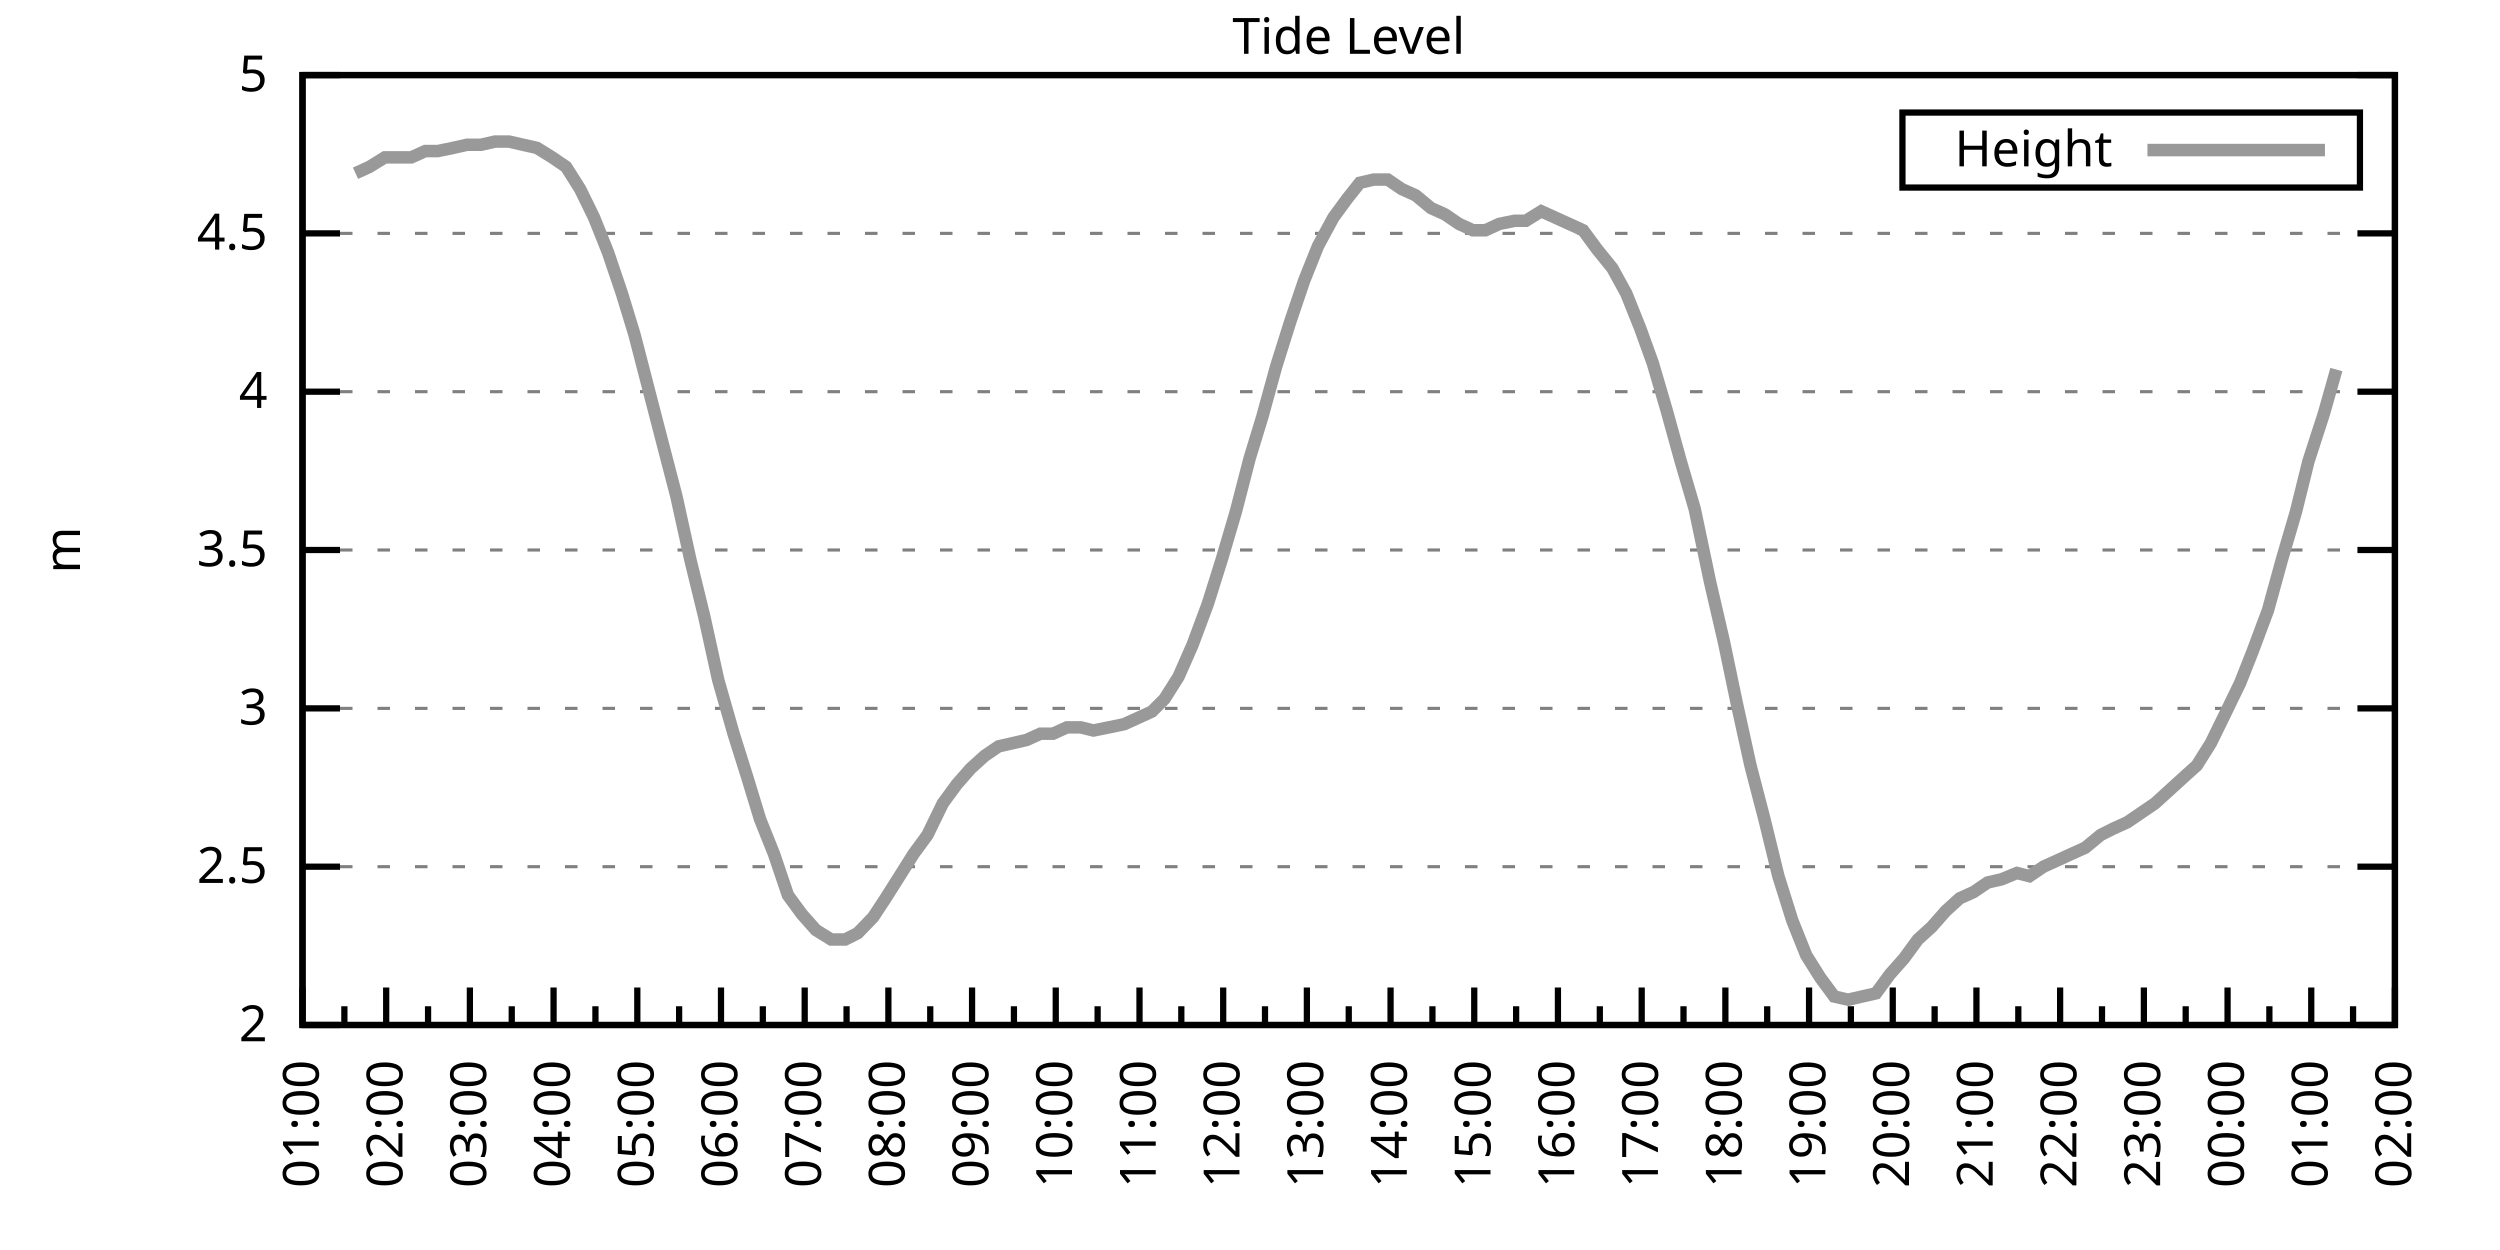
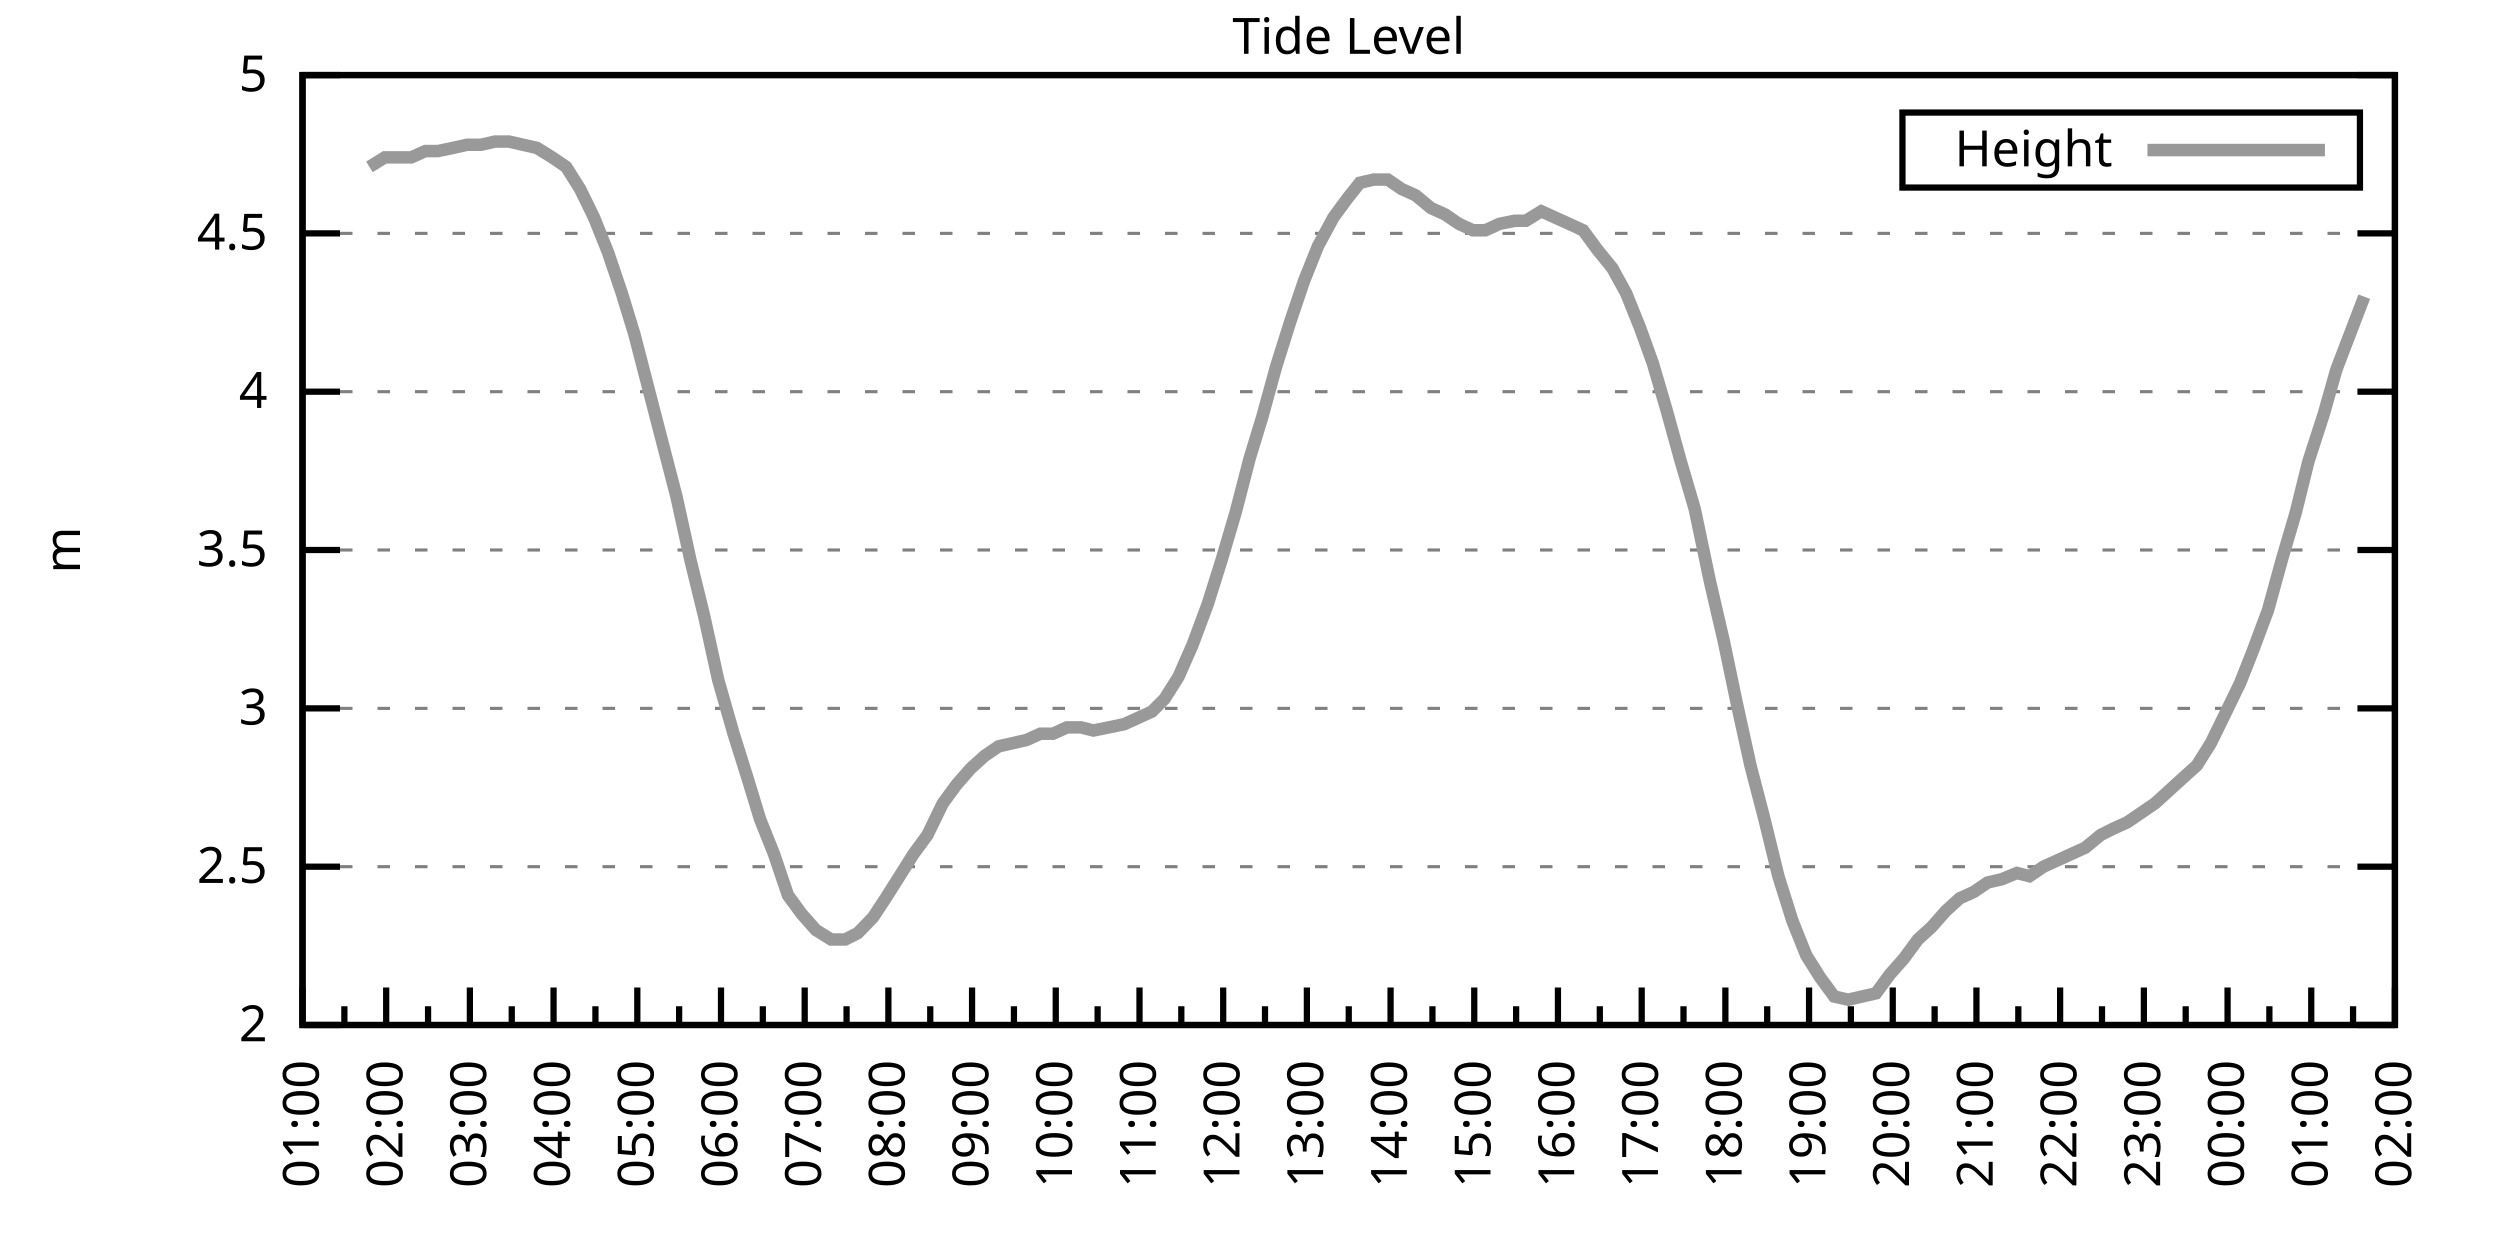
<svg xmlns="http://www.w3.org/2000/svg" xmlns:xlink="http://www.w3.org/1999/xlink" width="400" height="200" viewBox="0 0 400 200">
  <g id="gnuplot_canvas">
    <rect x="0" y="0" width="400" height="200" fill="none" />
    <defs>
      <circle id="gpDot" r="0.5" stroke-width="0.5" stroke="currentColor" />
      <path id="gpPt0" stroke-width="0.333" stroke="currentColor" d="M-1,0 h2 M0,-1 v2" />
      <path id="gpPt1" stroke-width="0.333" stroke="currentColor" d="M-1,-1 L1,1 M1,-1 L-1,1" />
      <path id="gpPt2" stroke-width="0.333" stroke="currentColor" d="M-1,0 L1,0 M0,-1 L0,1 M-1,-1 L1,1 M-1,1 L1,-1" />
      <rect id="gpPt3" stroke-width="0.333" stroke="currentColor" x="-1" y="-1" width="2" height="2" />
      <rect id="gpPt4" stroke-width="0.333" stroke="currentColor" fill="currentColor" x="-1" y="-1" width="2" height="2" />
      <circle id="gpPt5" stroke-width="0.333" stroke="currentColor" cx="0" cy="0" r="1" />
      <use xlink:href="#gpPt5" id="gpPt6" fill="currentColor" stroke="none" />
      <path id="gpPt7" stroke-width="0.333" stroke="currentColor" d="M0,-1.33 L-1.33,0.67 L1.33,0.67 z" />
      <use xlink:href="#gpPt7" id="gpPt8" fill="currentColor" stroke="none" />
      <use xlink:href="#gpPt7" id="gpPt9" stroke="currentColor" transform="rotate(180)" />
      <use xlink:href="#gpPt9" id="gpPt10" fill="currentColor" stroke="none" />
      <use xlink:href="#gpPt3" id="gpPt11" stroke="currentColor" transform="rotate(45)" />
      <use xlink:href="#gpPt11" id="gpPt12" fill="currentColor" stroke="none" />
      <path id="gpPt13" stroke-width="0.333" stroke="currentColor" d="M0,1.330 L1.265,0.411 L0.782,-1.067 L-0.782,-1.076 L-1.265,0.411 z" />
      <use xlink:href="#gpPt13" id="gpPt14" fill="currentColor" stroke="none" />
      <filter id="textbox" filterUnits="objectBoundingBox" x="0" y="0" height="1" width="1">
        <feFlood flood-color="white" flood-opacity="1" result="bgnd" />
        <feComposite in="SourceGraphic" in2="bgnd" operator="atop" />
      </filter>
      <filter id="greybox" filterUnits="objectBoundingBox" x="0" y="0" height="1" width="1">
        <feFlood flood-color="lightgrey" flood-opacity="1" result="grey" />
        <feComposite in="SourceGraphic" in2="grey" operator="atop" />
      </filter>
    </defs>
    <g fill="none" color="white" stroke="currentColor" stroke-width="1.00" stroke-linecap="butt" stroke-linejoin="miter">
</g>
    <g fill="none" color="black" stroke="currentColor" stroke-width="1.00" stroke-linecap="butt" stroke-linejoin="miter">
      <g stroke="none" shape-rendering="crispEdges">
        <polygon fill="rgb(255, 255, 255)" points="48.40,164.00 383.18,164.00 383.18,12.02 48.40,12.02 " />
      </g>
    </g>
    <g fill="none" color="black" stroke="currentColor" stroke-width="1.00" stroke-linecap="butt" stroke-linejoin="miter">
</g>
    <g fill="none" color="black" stroke="black" stroke-width="0.50" stroke-linecap="butt" stroke-linejoin="miter">
</g>
    <g fill="none" color="gray" stroke="currentColor" stroke-width="0.50" stroke-linecap="butt" stroke-linejoin="miter">
      <path stroke="gray" stroke-dasharray="2,4" class="gridline" d="M48.40,164.00 L383.19,164.00  " />
    </g>
    <g fill="none" color="gray" stroke="gray" stroke-width="1.00" stroke-linecap="butt" stroke-linejoin="miter">
</g>
    <g fill="none" color="black" stroke="currentColor" stroke-width="1.00" stroke-linecap="butt" stroke-linejoin="miter">
      <path stroke="black" d="M48.40,164.00 L54.40,164.00 M383.19,164.00 L377.19,164.00  " />
      <g transform="translate(42.80,166.60)" stroke="none" fill="black" font-family="Sans" font-size="8.00" text-anchor="end">
        <text>
          <tspan font-family="Sans"> 2</tspan>
        </text>
      </g>
    </g>
    <g fill="none" color="black" stroke="currentColor" stroke-width="1.00" stroke-linecap="butt" stroke-linejoin="miter">
</g>
    <g fill="none" color="black" stroke="black" stroke-width="0.50" stroke-linecap="butt" stroke-linejoin="miter">
</g>
    <g fill="none" color="gray" stroke="currentColor" stroke-width="0.50" stroke-linecap="butt" stroke-linejoin="miter">
      <path stroke="gray" stroke-dasharray="2,4" class="gridline" d="M48.40,138.67 L383.19,138.67  " />
    </g>
    <g fill="none" color="gray" stroke="gray" stroke-width="1.00" stroke-linecap="butt" stroke-linejoin="miter">
</g>
    <g fill="none" color="black" stroke="currentColor" stroke-width="1.00" stroke-linecap="butt" stroke-linejoin="miter">
      <path stroke="black" d="M48.40,138.67 L54.40,138.67 M383.19,138.67 L377.19,138.67  " />
      <g transform="translate(42.80,141.27)" stroke="none" fill="black" font-family="Sans" font-size="8.00" text-anchor="end">
        <text>
          <tspan font-family="Sans"> 2.5</tspan>
        </text>
      </g>
    </g>
    <g fill="none" color="black" stroke="currentColor" stroke-width="1.00" stroke-linecap="butt" stroke-linejoin="miter">
</g>
    <g fill="none" color="black" stroke="black" stroke-width="0.50" stroke-linecap="butt" stroke-linejoin="miter">
</g>
    <g fill="none" color="gray" stroke="currentColor" stroke-width="0.50" stroke-linecap="butt" stroke-linejoin="miter">
      <path stroke="gray" stroke-dasharray="2,4" class="gridline" d="M48.40,113.34 L383.19,113.34  " />
    </g>
    <g fill="none" color="gray" stroke="gray" stroke-width="1.00" stroke-linecap="butt" stroke-linejoin="miter">
</g>
    <g fill="none" color="black" stroke="currentColor" stroke-width="1.00" stroke-linecap="butt" stroke-linejoin="miter">
      <path stroke="black" d="M48.40,113.34 L54.40,113.34 M383.19,113.34 L377.19,113.34  " />
      <g transform="translate(42.80,115.94)" stroke="none" fill="black" font-family="Sans" font-size="8.00" text-anchor="end">
        <text>
          <tspan font-family="Sans"> 3</tspan>
        </text>
      </g>
    </g>
    <g fill="none" color="black" stroke="currentColor" stroke-width="1.00" stroke-linecap="butt" stroke-linejoin="miter">
</g>
    <g fill="none" color="black" stroke="black" stroke-width="0.50" stroke-linecap="butt" stroke-linejoin="miter">
</g>
    <g fill="none" color="gray" stroke="currentColor" stroke-width="0.50" stroke-linecap="butt" stroke-linejoin="miter">
      <path stroke="gray" stroke-dasharray="2,4" class="gridline" d="M48.40,88.00 L383.19,88.00  " />
    </g>
    <g fill="none" color="gray" stroke="gray" stroke-width="1.00" stroke-linecap="butt" stroke-linejoin="miter">
</g>
    <g fill="none" color="black" stroke="currentColor" stroke-width="1.00" stroke-linecap="butt" stroke-linejoin="miter">
      <path stroke="black" d="M48.40,88.00 L54.40,88.00 M383.19,88.00 L377.19,88.00  " />
      <g transform="translate(42.80,90.60)" stroke="none" fill="black" font-family="Sans" font-size="8.00" text-anchor="end">
        <text>
          <tspan font-family="Sans"> 3.5</tspan>
        </text>
      </g>
    </g>
    <g fill="none" color="black" stroke="currentColor" stroke-width="1.00" stroke-linecap="butt" stroke-linejoin="miter">
</g>
    <g fill="none" color="black" stroke="black" stroke-width="0.50" stroke-linecap="butt" stroke-linejoin="miter">
</g>
    <g fill="none" color="gray" stroke="currentColor" stroke-width="0.50" stroke-linecap="butt" stroke-linejoin="miter">
      <path stroke="gray" stroke-dasharray="2,4" class="gridline" d="M48.40,62.67 L383.19,62.67  " />
    </g>
    <g fill="none" color="gray" stroke="gray" stroke-width="1.00" stroke-linecap="butt" stroke-linejoin="miter">
</g>
    <g fill="none" color="black" stroke="currentColor" stroke-width="1.00" stroke-linecap="butt" stroke-linejoin="miter">
      <path stroke="black" d="M48.40,62.67 L54.40,62.67 M383.19,62.67 L377.19,62.67  " />
      <g transform="translate(42.80,65.27)" stroke="none" fill="black" font-family="Sans" font-size="8.00" text-anchor="end">
        <text>
          <tspan font-family="Sans"> 4</tspan>
        </text>
      </g>
    </g>
    <g fill="none" color="black" stroke="currentColor" stroke-width="1.00" stroke-linecap="butt" stroke-linejoin="miter">
</g>
    <g fill="none" color="black" stroke="black" stroke-width="0.50" stroke-linecap="butt" stroke-linejoin="miter">
</g>
    <g fill="none" color="gray" stroke="currentColor" stroke-width="0.50" stroke-linecap="butt" stroke-linejoin="miter">
      <path stroke="gray" stroke-dasharray="2,4" class="gridline" d="M48.40,37.34 L383.19,37.34  " />
    </g>
    <g fill="none" color="gray" stroke="gray" stroke-width="1.00" stroke-linecap="butt" stroke-linejoin="miter">
</g>
    <g fill="none" color="black" stroke="currentColor" stroke-width="1.00" stroke-linecap="butt" stroke-linejoin="miter">
      <path stroke="black" d="M48.40,37.34 L54.40,37.34 M383.19,37.34 L377.19,37.34  " />
      <g transform="translate(42.80,39.94)" stroke="none" fill="black" font-family="Sans" font-size="8.00" text-anchor="end">
        <text>
          <tspan font-family="Sans"> 4.5</tspan>
        </text>
      </g>
    </g>
    <g fill="none" color="black" stroke="currentColor" stroke-width="1.00" stroke-linecap="butt" stroke-linejoin="miter">
</g>
    <g fill="none" color="black" stroke="black" stroke-width="0.50" stroke-linecap="butt" stroke-linejoin="miter">
</g>
    <g fill="none" color="gray" stroke="currentColor" stroke-width="0.50" stroke-linecap="butt" stroke-linejoin="miter">
      <path stroke="gray" stroke-dasharray="2,4" class="gridline" d="M48.40,12.01 L383.19,12.01  " />
    </g>
    <g fill="none" color="gray" stroke="gray" stroke-width="1.00" stroke-linecap="butt" stroke-linejoin="miter">
</g>
    <g fill="none" color="black" stroke="currentColor" stroke-width="1.00" stroke-linecap="butt" stroke-linejoin="miter">
      <path stroke="black" d="M48.40,12.01 L54.40,12.01 M383.19,12.01 L377.19,12.01  " />
      <g transform="translate(42.80,14.61)" stroke="none" fill="black" font-family="Sans" font-size="8.00" text-anchor="end">
        <text>
          <tspan font-family="Sans"> 5</tspan>
        </text>
      </g>
    </g>
    <g fill="none" color="black" stroke="currentColor" stroke-width="1.00" stroke-linecap="butt" stroke-linejoin="miter">
      <path stroke="black" d="M48.40,164.00 L48.40,158.00  " />
      <g transform="translate(51.00,169.60) rotate(270)" stroke="none" fill="black" font-family="Sans" font-size="8.00" text-anchor="end">
        <text>
          <tspan font-family="Sans">01:00</tspan>
        </text>
      </g>
    </g>
    <g fill="none" color="black" stroke="currentColor" stroke-width="1.00" stroke-linecap="butt" stroke-linejoin="miter">
      <path stroke="black" d="M55.10,164.00 L55.10,161.00 M61.79,164.00 L61.79,158.00  " />
      <g transform="translate(64.39,169.60) rotate(270)" stroke="none" fill="black" font-family="Sans" font-size="8.00" text-anchor="end">
        <text>
          <tspan font-family="Sans">02:00</tspan>
        </text>
      </g>
    </g>
    <g fill="none" color="black" stroke="currentColor" stroke-width="1.00" stroke-linecap="butt" stroke-linejoin="miter">
      <path stroke="black" d="M68.49,164.00 L68.49,161.00 M75.18,164.00 L75.18,158.00  " />
      <g transform="translate(77.78,169.60) rotate(270)" stroke="none" fill="black" font-family="Sans" font-size="8.00" text-anchor="end">
        <text>
          <tspan font-family="Sans">03:00</tspan>
        </text>
      </g>
    </g>
    <g fill="none" color="black" stroke="currentColor" stroke-width="1.00" stroke-linecap="butt" stroke-linejoin="miter">
      <path stroke="black" d="M81.88,164.00 L81.88,161.00 M88.57,164.00 L88.57,158.00  " />
      <g transform="translate(91.17,169.60) rotate(270)" stroke="none" fill="black" font-family="Sans" font-size="8.00" text-anchor="end">
        <text>
          <tspan font-family="Sans">04:00</tspan>
        </text>
      </g>
    </g>
    <g fill="none" color="black" stroke="currentColor" stroke-width="1.00" stroke-linecap="butt" stroke-linejoin="miter">
      <path stroke="black" d="M95.27,164.00 L95.27,161.00 M101.97,164.00 L101.97,158.00  " />
      <g transform="translate(104.57,169.60) rotate(270)" stroke="none" fill="black" font-family="Sans" font-size="8.00" text-anchor="end">
        <text>
          <tspan font-family="Sans">05:00</tspan>
        </text>
      </g>
    </g>
    <g fill="none" color="black" stroke="currentColor" stroke-width="1.00" stroke-linecap="butt" stroke-linejoin="miter">
      <path stroke="black" d="M108.66,164.00 L108.66,161.00 M115.36,164.00 L115.36,158.00  " />
      <g transform="translate(117.96,169.60) rotate(270)" stroke="none" fill="black" font-family="Sans" font-size="8.00" text-anchor="end">
        <text>
          <tspan font-family="Sans">06:00</tspan>
        </text>
      </g>
    </g>
    <g fill="none" color="black" stroke="currentColor" stroke-width="1.00" stroke-linecap="butt" stroke-linejoin="miter">
      <path stroke="black" d="M122.05,164.00 L122.05,161.00 M128.75,164.00 L128.75,158.00  " />
      <g transform="translate(131.35,169.60) rotate(270)" stroke="none" fill="black" font-family="Sans" font-size="8.00" text-anchor="end">
        <text>
          <tspan font-family="Sans">07:00</tspan>
        </text>
      </g>
    </g>
    <g fill="none" color="black" stroke="currentColor" stroke-width="1.00" stroke-linecap="butt" stroke-linejoin="miter">
      <path stroke="black" d="M135.45,164.00 L135.45,161.00 M142.14,164.00 L142.14,158.00  " />
      <g transform="translate(144.74,169.60) rotate(270)" stroke="none" fill="black" font-family="Sans" font-size="8.00" text-anchor="end">
        <text>
          <tspan font-family="Sans">08:00</tspan>
        </text>
      </g>
    </g>
    <g fill="none" color="black" stroke="currentColor" stroke-width="1.00" stroke-linecap="butt" stroke-linejoin="miter">
      <path stroke="black" d="M148.84,164.00 L148.84,161.00 M155.53,164.00 L155.53,158.00  " />
      <g transform="translate(158.13,169.60) rotate(270)" stroke="none" fill="black" font-family="Sans" font-size="8.00" text-anchor="end">
        <text>
          <tspan font-family="Sans">09:00</tspan>
        </text>
      </g>
    </g>
    <g fill="none" color="black" stroke="currentColor" stroke-width="1.00" stroke-linecap="butt" stroke-linejoin="miter">
      <path stroke="black" d="M162.23,164.00 L162.23,161.00 M168.92,164.00 L168.92,158.00  " />
      <g transform="translate(171.52,169.60) rotate(270)" stroke="none" fill="black" font-family="Sans" font-size="8.00" text-anchor="end">
        <text>
          <tspan font-family="Sans">10:00</tspan>
        </text>
      </g>
    </g>
    <g fill="none" color="black" stroke="currentColor" stroke-width="1.00" stroke-linecap="butt" stroke-linejoin="miter">
      <path stroke="black" d="M175.62,164.00 L175.62,161.00 M182.32,164.00 L182.32,158.00  " />
      <g transform="translate(184.92,169.60) rotate(270)" stroke="none" fill="black" font-family="Sans" font-size="8.00" text-anchor="end">
        <text>
          <tspan font-family="Sans">11:00</tspan>
        </text>
      </g>
    </g>
    <g fill="none" color="black" stroke="currentColor" stroke-width="1.00" stroke-linecap="butt" stroke-linejoin="miter">
      <path stroke="black" d="M189.01,164.00 L189.01,161.00 M195.71,164.00 L195.71,158.00  " />
      <g transform="translate(198.31,169.60) rotate(270)" stroke="none" fill="black" font-family="Sans" font-size="8.00" text-anchor="end">
        <text>
          <tspan font-family="Sans">12:00</tspan>
        </text>
      </g>
    </g>
    <g fill="none" color="black" stroke="currentColor" stroke-width="1.00" stroke-linecap="butt" stroke-linejoin="miter">
      <path stroke="black" d="M202.40,164.00 L202.40,161.00 M209.10,164.00 L209.10,158.00  " />
      <g transform="translate(211.70,169.60) rotate(270)" stroke="none" fill="black" font-family="Sans" font-size="8.00" text-anchor="end">
        <text>
          <tspan font-family="Sans">13:00</tspan>
        </text>
      </g>
    </g>
    <g fill="none" color="black" stroke="currentColor" stroke-width="1.00" stroke-linecap="butt" stroke-linejoin="miter">
      <path stroke="black" d="M215.80,164.00 L215.80,161.00 M222.49,164.00 L222.49,158.00  " />
      <g transform="translate(225.09,169.60) rotate(270)" stroke="none" fill="black" font-family="Sans" font-size="8.00" text-anchor="end">
        <text>
          <tspan font-family="Sans">14:00</tspan>
        </text>
      </g>
    </g>
    <g fill="none" color="black" stroke="currentColor" stroke-width="1.00" stroke-linecap="butt" stroke-linejoin="miter">
      <path stroke="black" d="M229.19,164.00 L229.19,161.00 M235.88,164.00 L235.88,158.00  " />
      <g transform="translate(238.48,169.60) rotate(270)" stroke="none" fill="black" font-family="Sans" font-size="8.00" text-anchor="end">
        <text>
          <tspan font-family="Sans">15:00</tspan>
        </text>
      </g>
    </g>
    <g fill="none" color="black" stroke="currentColor" stroke-width="1.00" stroke-linecap="butt" stroke-linejoin="miter">
      <path stroke="black" d="M242.58,164.00 L242.58,161.00 M249.27,164.00 L249.27,158.00  " />
      <g transform="translate(251.87,169.60) rotate(270)" stroke="none" fill="black" font-family="Sans" font-size="8.00" text-anchor="end">
        <text>
          <tspan font-family="Sans">16:00</tspan>
        </text>
      </g>
    </g>
    <g fill="none" color="black" stroke="currentColor" stroke-width="1.00" stroke-linecap="butt" stroke-linejoin="miter">
      <path stroke="black" d="M255.97,164.00 L255.97,161.00 M262.67,164.00 L262.67,158.00  " />
      <g transform="translate(265.27,169.60) rotate(270)" stroke="none" fill="black" font-family="Sans" font-size="8.00" text-anchor="end">
        <text>
          <tspan font-family="Sans">17:00</tspan>
        </text>
      </g>
    </g>
    <g fill="none" color="black" stroke="currentColor" stroke-width="1.00" stroke-linecap="butt" stroke-linejoin="miter">
      <path stroke="black" d="M269.36,164.00 L269.36,161.00 M276.06,164.00 L276.06,158.00  " />
      <g transform="translate(278.66,169.60) rotate(270)" stroke="none" fill="black" font-family="Sans" font-size="8.00" text-anchor="end">
        <text>
          <tspan font-family="Sans">18:00</tspan>
        </text>
      </g>
    </g>
    <g fill="none" color="black" stroke="currentColor" stroke-width="1.00" stroke-linecap="butt" stroke-linejoin="miter">
      <path stroke="black" d="M282.75,164.00 L282.75,161.00 M289.45,164.00 L289.45,158.00  " />
      <g transform="translate(292.05,169.60) rotate(270)" stroke="none" fill="black" font-family="Sans" font-size="8.00" text-anchor="end">
        <text>
          <tspan font-family="Sans">19:00</tspan>
        </text>
      </g>
    </g>
    <g fill="none" color="black" stroke="currentColor" stroke-width="1.00" stroke-linecap="butt" stroke-linejoin="miter">
      <path stroke="black" d="M296.14,164.00 L296.14,161.00 M302.84,164.00 L302.84,158.00  " />
      <g transform="translate(305.44,169.60) rotate(270)" stroke="none" fill="black" font-family="Sans" font-size="8.00" text-anchor="end">
        <text>
          <tspan font-family="Sans">20:00</tspan>
        </text>
      </g>
    </g>
    <g fill="none" color="black" stroke="currentColor" stroke-width="1.00" stroke-linecap="butt" stroke-linejoin="miter">
      <path stroke="black" d="M309.54,164.00 L309.54,161.00 M316.23,164.00 L316.23,158.00  " />
      <g transform="translate(318.83,169.60) rotate(270)" stroke="none" fill="black" font-family="Sans" font-size="8.00" text-anchor="end">
        <text>
          <tspan font-family="Sans">21:00</tspan>
        </text>
      </g>
    </g>
    <g fill="none" color="black" stroke="currentColor" stroke-width="1.00" stroke-linecap="butt" stroke-linejoin="miter">
      <path stroke="black" d="M322.93,164.00 L322.93,161.00 M329.62,164.00 L329.62,158.00  " />
      <g transform="translate(332.22,169.60) rotate(270)" stroke="none" fill="black" font-family="Sans" font-size="8.00" text-anchor="end">
        <text>
          <tspan font-family="Sans">22:00</tspan>
        </text>
      </g>
    </g>
    <g fill="none" color="black" stroke="currentColor" stroke-width="1.00" stroke-linecap="butt" stroke-linejoin="miter">
      <path stroke="black" d="M336.32,164.00 L336.32,161.00 M343.02,164.00 L343.02,158.00  " />
      <g transform="translate(345.62,169.60) rotate(270)" stroke="none" fill="black" font-family="Sans" font-size="8.00" text-anchor="end">
        <text>
          <tspan font-family="Sans">23:00</tspan>
        </text>
      </g>
    </g>
    <g fill="none" color="black" stroke="currentColor" stroke-width="1.00" stroke-linecap="butt" stroke-linejoin="miter">
      <path stroke="black" d="M349.71,164.00 L349.71,161.00 M356.41,164.00 L356.41,158.00  " />
      <g transform="translate(359.01,169.60) rotate(270)" stroke="none" fill="black" font-family="Sans" font-size="8.00" text-anchor="end">
        <text>
          <tspan font-family="Sans">00:00</tspan>
        </text>
      </g>
    </g>
    <g fill="none" color="black" stroke="currentColor" stroke-width="1.00" stroke-linecap="butt" stroke-linejoin="miter">
      <path stroke="black" d="M363.10,164.00 L363.10,161.00 M369.80,164.00 L369.80,158.00  " />
      <g transform="translate(372.40,169.60) rotate(270)" stroke="none" fill="black" font-family="Sans" font-size="8.00" text-anchor="end">
        <text>
          <tspan font-family="Sans">01:00</tspan>
        </text>
      </g>
    </g>
    <g fill="none" color="black" stroke="currentColor" stroke-width="1.00" stroke-linecap="butt" stroke-linejoin="miter">
      <path stroke="black" d="M376.49,164.00 L376.49,161.00 M383.19,164.00 L383.19,158.00  " />
      <g transform="translate(385.79,169.60) rotate(270)" stroke="none" fill="black" font-family="Sans" font-size="8.00" text-anchor="end">
        <text>
          <tspan font-family="Sans">02:00</tspan>
        </text>
      </g>
    </g>
    <g fill="none" color="black" stroke="currentColor" stroke-width="1.00" stroke-linecap="butt" stroke-linejoin="miter">
</g>
    <g fill="none" color="black" stroke="currentColor" stroke-width="1.00" stroke-linecap="butt" stroke-linejoin="miter">
      <path stroke="black" d="M48.40,12.01 L48.40,164.00 L383.19,164.00 L383.19,12.01 L48.40,12.01 Z  " />
    </g>
    <g fill="none" color="black" stroke="currentColor" stroke-width="1.00" stroke-linecap="butt" stroke-linejoin="miter">
      <g transform="translate(12.80,88.01) rotate(270)" stroke="none" fill="black" font-family="Sans" font-size="8.00" text-anchor="middle">
        <text>
          <tspan font-family="Sans">m</tspan>
        </text>
      </g>
    </g>
    <g fill="none" color="black" stroke="currentColor" stroke-width="1.00" stroke-linecap="butt" stroke-linejoin="miter">
</g>
    <g fill="none" color="black" stroke="currentColor" stroke-width="1.00" stroke-linecap="butt" stroke-linejoin="miter">
      <path stroke="black" d="M304.39,30.01 L304.39,18.01 L377.59,18.01 L377.59,30.01 L304.39,30.01 Z  " />
    </g>
    <g id="Tide_level_plot_1">
      <g fill="none" color="white" stroke="black" stroke-width="2.00" stroke-linecap="butt" stroke-linejoin="miter">
</g>
      <g fill="none" color="black" stroke="currentColor" stroke-width="2.00" stroke-linecap="butt" stroke-linejoin="miter">
        <g transform="translate(337.99,26.61)" stroke="none" fill="black" font-family="Sans" font-size="8.00" text-anchor="end">
          <text>
            <tspan font-family="Sans">Height</tspan>
          </text>
        </g>
      </g>
      <g fill="none" color="black" stroke="currentColor" stroke-width="2.00" stroke-linecap="butt" stroke-linejoin="miter">
-         <path stroke="rgb(153, 153, 153)" d="M343.59,24.01 L371.99,24.01 M56.88,27.72 L59.11,26.70 L61.57,25.18 L63.80,25.18 L65.81,25.18 L68.04,24.17   L70.05,24.17 L72.50,23.66 L74.74,23.16 L76.97,23.16 L79.20,22.65 L81.43,22.65 L83.66,23.16 L85.90,23.66   L88.35,25.18 L90.58,26.70 L92.82,30.25 L95.05,34.81 L97.28,40.38 L99.51,46.97 L101.52,53.55 L103.75,62.17   L105.98,70.78 L108.22,79.39 L110.45,89.52 L112.68,98.64 L114.91,108.78 L117.37,117.39 L119.60,124.48 L121.61,131.07   L123.84,136.64 L126.07,143.23 L128.30,146.27 L130.54,148.80 L132.99,150.32 L135.22,150.32 L137.23,149.31 L139.69,146.77   L141.69,143.73 L143.93,140.19 L146.16,136.64 L148.39,133.60 L150.85,128.54 L153.08,125.50 L155.31,122.96 L157.54,120.94   L159.77,119.42 L162.01,118.91 L164.24,118.40 L166.47,117.39 L168.48,117.39 L170.71,116.38 L172.94,116.38 L174.95,116.88   L177.41,116.38 L179.86,115.87 L182.09,114.86 L184.32,113.84 L186.33,111.82 L188.57,108.27 L190.80,103.20 L193.25,96.62   L195.48,89.52 L197.72,81.93 L199.95,73.31 L201.96,66.73 L204.19,58.62 L206.42,51.53 L208.65,44.94 L210.88,39.37   L213.34,34.81 L215.57,31.77 L217.58,29.24 L219.81,28.73 L222.04,28.73 L224.28,30.25 L226.51,31.26 L228.96,33.29   L231.20,34.30 L233.43,35.82 L235.66,36.84 L237.67,36.84 L239.90,35.82 L242.36,35.32 L244.14,35.32 L246.60,33.80   L248.83,34.81 L251.06,35.82 L253.29,36.84 L255.52,39.87 L257.98,42.91 L260.21,46.97 L262.44,52.54 L264.45,58.11   L266.68,65.71 L268.92,73.82 L271.15,81.42 L273.60,93.07 L275.83,102.70 L277.84,112.32 L280.07,122.46 L282.31,131.07   L284.54,140.19 L286.77,147.28 L289.00,152.85 L291.23,156.40 L293.47,159.44 L295.70,159.95 L297.93,159.44 L300.16,158.93   L302.39,155.89 L304.63,153.36 L306.86,150.32 L309.09,148.29 L311.32,145.76 L313.55,143.73 L315.79,142.72 L318.02,141.20   L320.25,140.69 L322.70,139.68 L324.71,140.19 L326.95,138.67 L329.18,137.66 L331.41,136.64 L333.64,135.63 L336.10,133.60   L338.10,132.59 L340.34,131.58 L342.57,130.06 L344.80,128.54 L347.03,126.51 L349.26,124.48 L351.50,122.46 L353.73,118.91   L355.96,114.35 L358.42,109.28 L360.42,104.22 L362.88,97.63 L365.11,89.52 L367.34,81.93 L369.35,73.82 L371.81,66.22   L373.82,59.13  " />
+         <path stroke="rgb(153, 153, 153)" d="M343.59,24.01 L371.99,24.01 M59.11,26.70 L61.57,25.18 L63.80,25.18 L65.81,25.18 L68.04,24.17 L70.05,24.17   L72.50,23.66 L74.74,23.16 L76.97,23.16 L79.20,22.65 L81.43,22.65 L83.66,23.16 L85.90,23.66 L88.35,25.18   L90.58,26.70 L92.82,30.25 L95.05,34.81 L97.28,40.38 L99.51,46.97 L101.52,53.55 L103.75,62.17 L105.98,70.78   L108.22,79.39 L110.45,89.52 L112.68,98.64 L114.91,108.78 L117.37,117.39 L119.60,124.48 L121.61,131.07 L123.84,136.64   L126.07,143.23 L128.30,146.27 L130.54,148.80 L132.99,150.32 L135.22,150.32 L137.23,149.31 L139.69,146.77 L141.69,143.73   L143.93,140.19 L146.16,136.64 L148.39,133.60 L150.85,128.54 L153.08,125.50 L155.31,122.96 L157.54,120.94 L159.77,119.42   L162.01,118.91 L164.24,118.40 L166.47,117.39 L168.48,117.39 L170.71,116.38 L172.94,116.38 L174.95,116.88 L177.41,116.38   L179.86,115.87 L182.09,114.86 L184.32,113.84 L186.33,111.82 L188.57,108.27 L190.80,103.20 L193.25,96.62 L195.48,89.52   L197.72,81.93 L199.95,73.31 L201.96,66.73 L204.19,58.62 L206.42,51.53 L208.65,44.94 L210.88,39.37 L213.34,34.81   L215.57,31.77 L217.58,29.24 L219.81,28.73 L222.04,28.73 L224.28,30.25 L226.51,31.26 L228.96,33.29 L231.20,34.30   L233.43,35.82 L235.66,36.84 L237.67,36.84 L239.90,35.82 L242.36,35.32 L244.14,35.32 L246.60,33.80 L248.83,34.81   L251.06,35.82 L253.29,36.84 L255.52,39.87 L257.98,42.91 L260.21,46.97 L262.44,52.54 L264.45,58.11 L266.68,65.71   L268.92,73.82 L271.15,81.42 L273.60,93.07 L275.83,102.70 L277.84,112.32 L280.07,122.46 L282.31,131.07 L284.54,140.19   L286.77,147.28 L289.00,152.85 L291.23,156.40 L293.47,159.44 L295.70,159.95 L297.93,159.44 L300.16,158.93 L302.39,155.89   L304.63,153.36 L306.86,150.32 L309.09,148.29 L311.32,145.76 L313.55,143.73 L315.79,142.72 L318.02,141.20 L320.25,140.69   L322.70,139.68 L324.71,140.19 L326.95,138.67 L329.18,137.66 L331.41,136.64 L333.64,135.63 L336.10,133.60 L338.10,132.59   L340.34,131.58 L342.57,130.06 L344.80,128.54 L347.03,126.51 L349.26,124.48 L351.50,122.46 L353.73,118.91 L355.96,114.35   L358.42,109.28 L360.42,104.22 L362.88,97.63 L365.11,89.52 L367.34,81.93 L369.35,73.82 L371.81,66.22 L373.82,59.13   L378.28,47.47  " />
      </g>
    </g>
    <g fill="none" color="black" stroke="currentColor" stroke-width="2.00" stroke-linecap="butt" stroke-linejoin="miter">
</g>
    <g fill="none" color="black" stroke="black" stroke-width="1.00" stroke-linecap="butt" stroke-linejoin="miter">
</g>
    <g fill="none" color="black" stroke="currentColor" stroke-width="1.00" stroke-linecap="butt" stroke-linejoin="miter">
      <path stroke="black" d="M48.40,12.01 L48.40,164.00 L383.19,164.00 L383.19,12.01 L48.40,12.01 Z  " />
    </g>
    <g fill="none" color="black" stroke="currentColor" stroke-width="1.00" stroke-linecap="butt" stroke-linejoin="miter">
      <g transform="translate(215.79,8.61)" stroke="none" fill="black" font-family="Sans" font-size="8.00" text-anchor="middle">
        <text>
          <tspan font-family="Sans">Tide Level</tspan>
        </text>
      </g>
    </g>
    <g fill="none" color="black" stroke="currentColor" stroke-width="1.00" stroke-linecap="butt" stroke-linejoin="miter">
</g>
  </g>
</svg>
